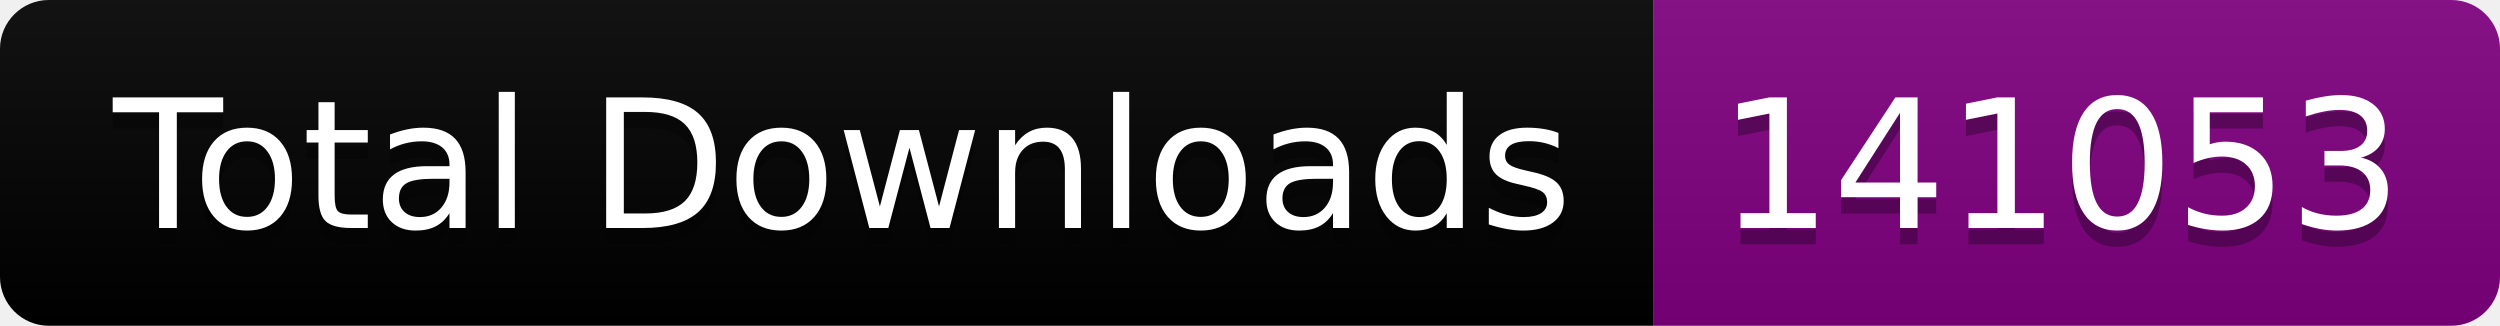
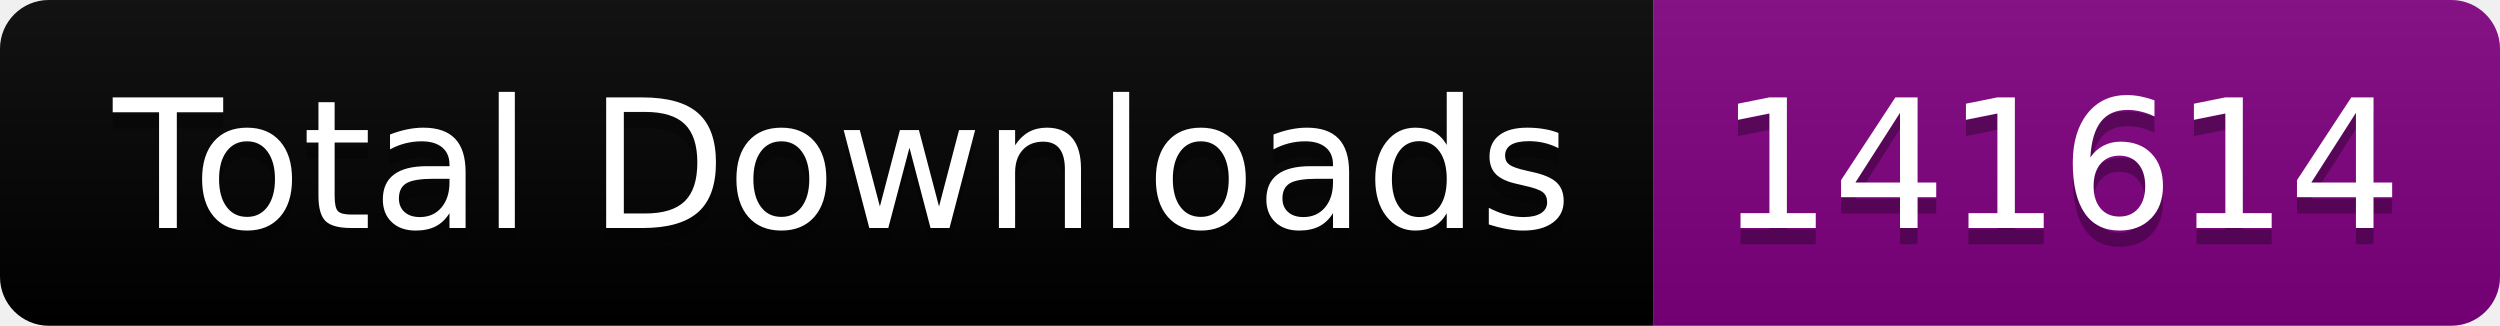
<svg xmlns="http://www.w3.org/2000/svg" width="153.5" height="20">
  <linearGradient id="smooth" x2="0" y2="100%">
    <stop offset="0" stop-color="#bbb" stop-opacity=".1" />
    <stop offset="1" stop-opacity=".1" />
  </linearGradient>
  <clipPath id="round">
    <rect width="153.5" height="20" rx="3" fill="#fff" />
  </clipPath>
  <g clip-path="url(#round)">
    <rect width="101.5" height="20" fill="black" />
    <rect x="101.5" width="52.0" height="20" fill="purple" />
    <rect width="153.5" height="20" fill="url(#smooth)" />
  </g>
  <g fill="#fff" text-anchor="middle" font-family="DejaVu Sans,Verdana,Geneva,sans-serif" font-size="110">
    <text x="517.5" y="150" fill="#010101" fill-opacity=".3" transform="scale(0.1)" textLength="915.0" lengthAdjust="spacing">Total Downloads</text>
    <text x="517.5" y="140" transform="scale(0.1)" textLength="915.0" lengthAdjust="spacing">Total Downloads</text>
-     <text x="1265.0" y="150" fill="#010101" fill-opacity=".3" transform="scale(0.1)" textLength="420.0" lengthAdjust="spacing">141053</text>
-     <text x="1265.0" y="140" transform="scale(0.1)" textLength="420.0" lengthAdjust="spacing">141053</text>
+     <text x="1265.0" y="150" fill="#010101" fill-opacity=".3" transform="scale(0.1)" textLength="420.0" lengthAdjust="spacing">141614</text>
+     <text x="1265.0" y="140" transform="scale(0.1)" textLength="420.0" lengthAdjust="spacing">141614</text>
  </g>
</svg>
